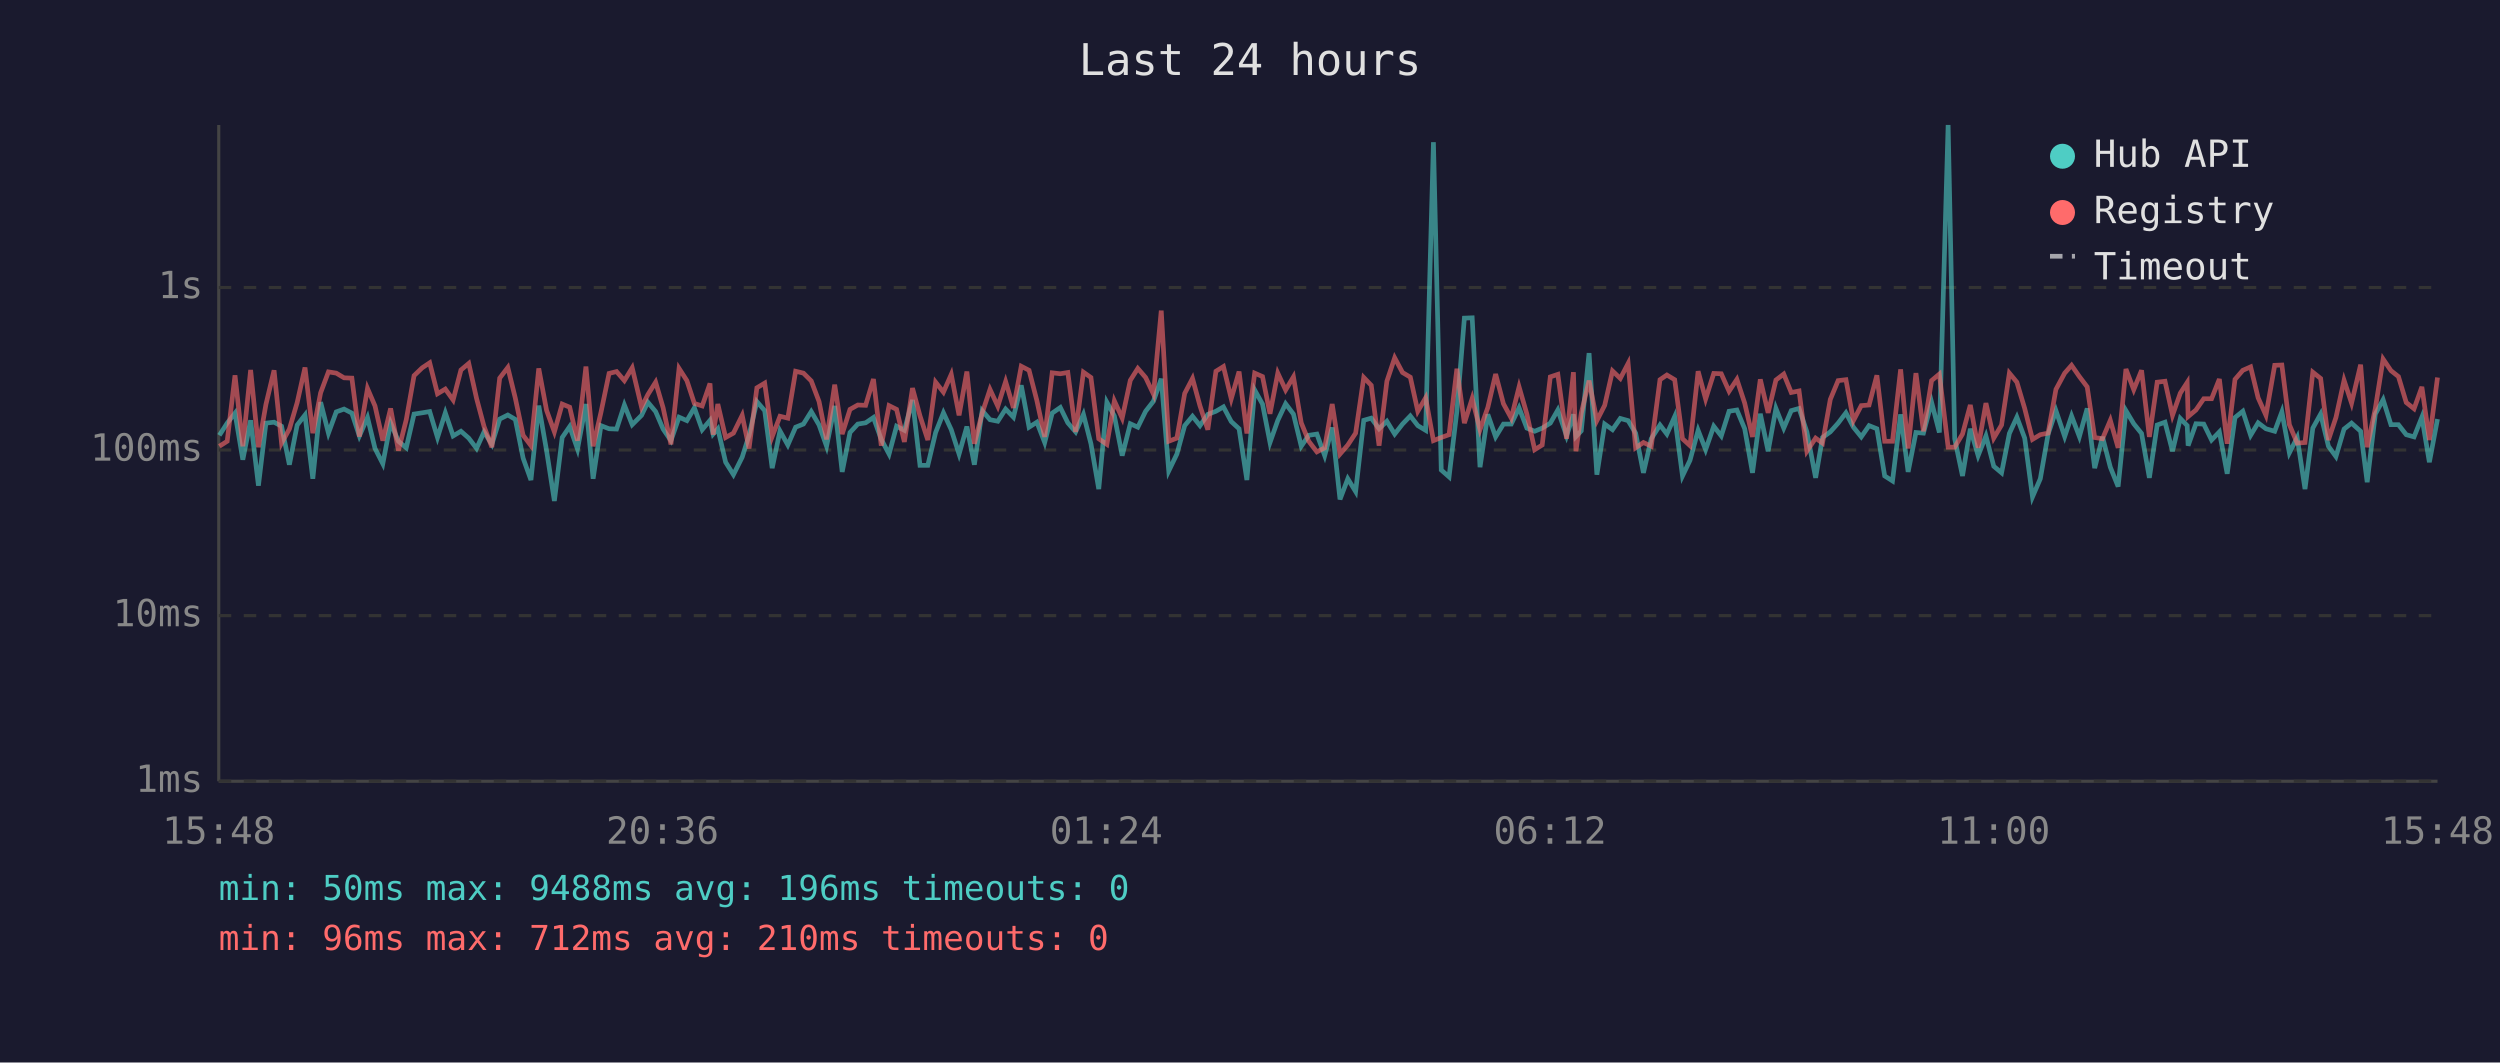
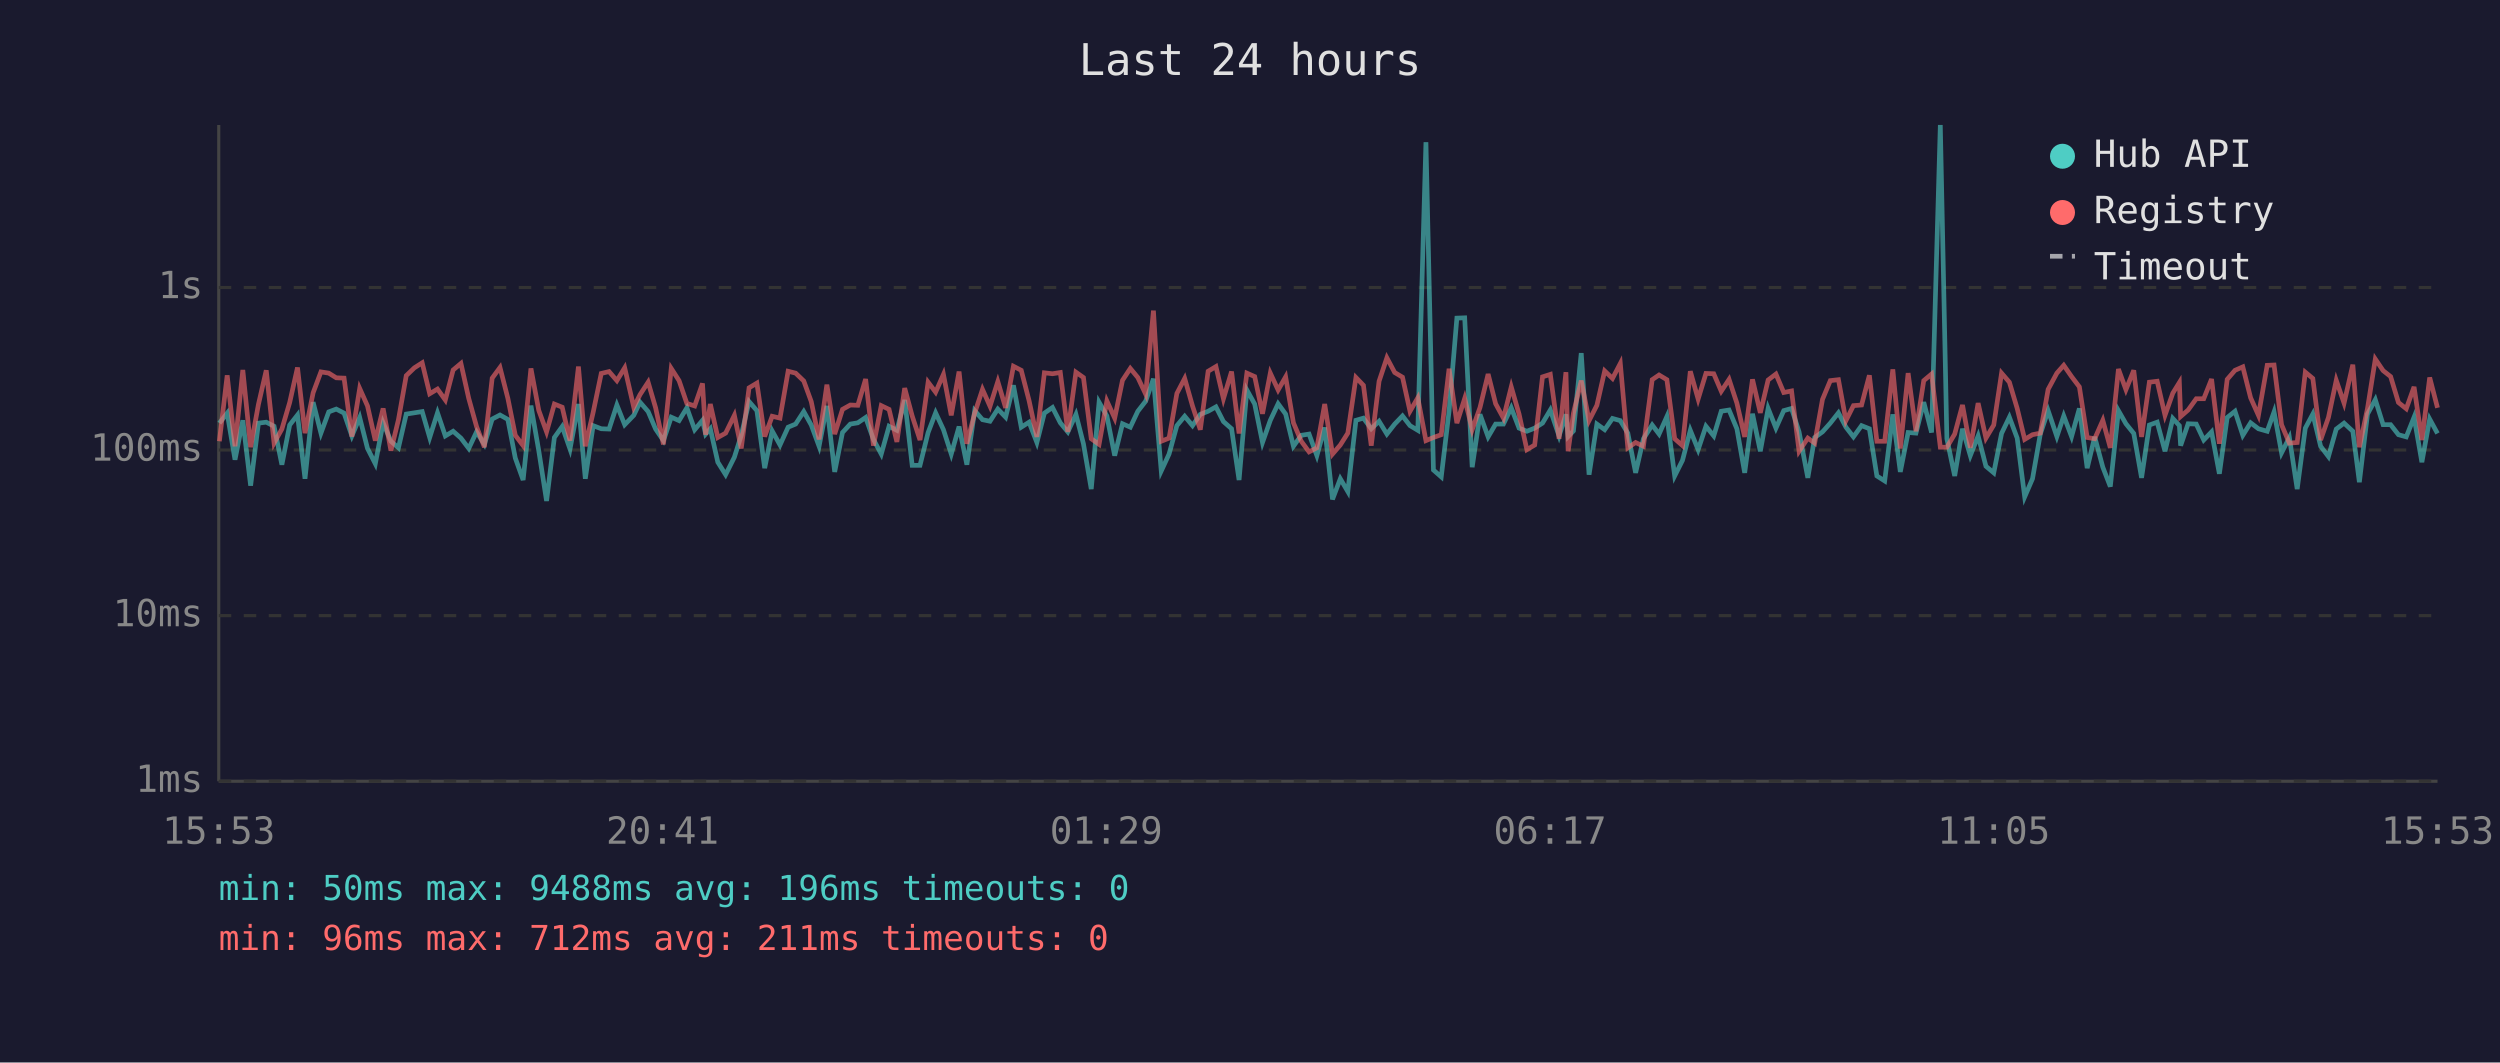
<svg xmlns="http://www.w3.org/2000/svg" viewBox="0 0 800 340" font-family="monospace" font-size="12">
  <rect width="800" height="340" fill="#1a1a2e" />
  <text x="400" y="24" fill="#e0e0e0" font-size="14" text-anchor="middle">Last 24 hours</text>
  <line x1="70" y1="40" x2="70" y2="250" stroke="#444" stroke-width="1" />
  <line x1="70" y1="250" x2="780" y2="250" stroke="#444" stroke-width="1" />
  <line x1="70" y1="250" x2="780" y2="250" stroke="#333" stroke-width="1" stroke-dasharray="4" />
  <text x="65" y="250" fill="#888" text-anchor="end" dominant-baseline="middle">1ms</text>
  <line x1="70" y1="197" x2="780" y2="197" stroke="#333" stroke-width="1" stroke-dasharray="4" />
  <text x="65" y="197" fill="#888" text-anchor="end" dominant-baseline="middle">10ms</text>
  <line x1="70" y1="144" x2="780" y2="144" stroke="#333" stroke-width="1" stroke-dasharray="4" />
  <text x="65" y="144" fill="#888" text-anchor="end" dominant-baseline="middle">100ms</text>
  <line x1="70" y1="92" x2="780" y2="92" stroke="#333" stroke-width="1" stroke-dasharray="4" />
  <text x="65" y="92" fill="#888" text-anchor="end" dominant-baseline="middle">1s</text>
-   <text x="70" y="270" fill="#888" text-anchor="middle">15:48</text>
-   <text x="212" y="270" fill="#888" text-anchor="middle">20:36</text>
-   <text x="354" y="270" fill="#888" text-anchor="middle">01:24</text>
-   <text x="496" y="270" fill="#888" text-anchor="middle">06:12</text>
-   <text x="638" y="270" fill="#888" text-anchor="middle">11:00</text>
-   <text x="780" y="270" fill="#888" text-anchor="middle">15:48</text>
-   <polyline points="70.2,139.3 72.7,135.4 75.2,132.2 77.7,147.1 80.2,134.5 82.7,155.4 85.1,135.4 87.7,135.1 90.1,136.4 92.6,148.7 95.1,136.0 97.6,132.8 100.1,153.2 102.6,128.7 105.1,138.6 107.6,131.8 110.1,130.9 112.6,132.2 115.0,139.5 117.6,133.6 120.0,143.5 122.5,148.4 125.0,135.3 127.5,141.2 130.0,143.3 132.5,132.5 135.1,132.1 137.5,131.7 140.0,140.0 142.5,132.1 145.0,139.5 147.5,138.0 150.0,140.2 152.5,143.5 154.9,138.2 157.4,142.2 159.9,134.1 162.5,132.8 164.9,134.2 167.4,146.6 169.9,153.6 172.4,129.8 174.9,144.2 177.4,160.3 179.9,140.0 182.3,136.5 184.8,143.7 187.5,129.3 189.8,153.2 192.3,136.2 194.9,137.2 197.3,137.3 199.8,129.6 202.3,135.9 205.3,132.9 207.3,128.7 209.8,131.7 212.2,137.3 214.7,141.0 217.3,133.5 219.8,134.6 222.2,130.5 224.7,137.5 227.2,134.5 228.2,138.9 229.7,137.2 232.2,147.9 234.7,151.9 237.5,146.3 239.7,139.3 242.2,128.5 244.7,131.4 247.1,149.8 249.6,137.9 252.1,142.4 254.6,136.7 257.1,135.7 259.6,131.7 262.1,136.0 264.5,142.8 267.1,129.9 269.5,151.0 272.0,138.4 274.5,135.7 277.0,135.3 279.5,133.6 282.0,140.6 284.5,145.3 286.9,136.4 289.4,137.7 292.0,128.0 294.4,148.9 296.9,148.9 299.4,138.4 301.9,132.1 304.4,137.5 306.9,145.3 309.4,136.5 311.8,148.7 314.3,131.4 316.8,134.3 319.3,134.8 321.8,130.9 324.3,133.5 326.8,123.3 329.3,136.7 331.8,135.1 334.3,141.6 336.7,132.2 339.3,130.4 341.7,135.3 344.2,138.2 346.7,132.6 349.1,142.0 351.6,156.5 354.2,128.7 356.6,133.1 359.1,145.8 361.7,135.6 364.1,136.7 366.6,131.6 369.1,128.4 371.6,121.2 374.0,150.7 376.6,145.3 379.1,136.2 381.6,133.2 384.0,136.2 386.5,132.6 389.1,131.6 391.5,130.2 394.0,134.9 396.5,137.2 399.0,153.6 401.5,124.8 404.0,129.3 406.4,141.6 408.9,134.5 411.4,129.2 413.9,132.5 416.4,142.8 418.8,139.3 421.4,138.9 423.9,145.8 426.3,136.8 428.8,159.8 431.3,153.2 433.8,157.3 436.4,134.5 438.8,133.8 441.3,137.2 443.8,134.8 446.3,138.9 448.8,135.7 451.3,133.1 453.7,136.2 456.2,137.7 458.7,45.5 461.2,150.4 463.7,152.6 466.2,131.6 468.6,101.8 471.1,101.7 473.6,149.5 476.1,132.6 478.6,139.8 481.1,135.7 483.6,135.7 486.1,130.5 488.6,137.0 491.1,138.0 493.5,137.0 496.1,135.4 498.5,131.2 501.3,139.5 503.5,132.6 504.3,139.7 506.0,137.9 508.5,113.0 511.0,151.9 513.5,135.7 516.0,137.5 518.5,133.9 521.0,134.6 523.4,138.6 525.9,151.3 528.4,140.4 531.2,136.0 533.4,138.9 535.9,133.3 538.4,152.3 540.8,147.3 543.4,137.7 545.8,143.9 548.4,136.4 550.8,139.5 553.3,131.6 555.8,131.2 558.3,137.2 560.8,151.3 563.3,132.4 565.8,144.4 568.3,130.7 570.8,137.0 573.2,131.4 575.7,130.7 578.2,138.2 581.0,152.9 583.2,140.0 585.7,138.2 588.2,135.4 590.7,132.1 593.1,136.7 595.6,139.8 598.1,136.2 600.6,137.2 603.1,152.3 605.6,153.9 608.2,132.6 610.6,151.0 613.1,138.4 615.5,138.6 618.1,128.7 620.6,138.4 623.4,40.0 625.5,140.4 628.0,152.3 630.5,137.2 633.0,145.8 635.5,139.5 638.0,149.2 640.5,151.3 643.0,138.7 645.4,133.5 647.9,140.2 650.4,159.0 652.9,153.2 655.4,138.9 657.9,131.4 660.7,139.7 662.9,133.1 665.4,139.7 667.9,130.7 670.3,149.8 672.8,139.8 675.3,149.5 677.8,155.7 680.3,131.4 682.8,135.6 685.3,138.7 687.8,152.9 690.3,136.0 692.8,135.1 695.2,144.4 697.7,133.9 699.9,136.2 700.2,142.6 702.7,135.6 705.2,135.7 707.7,140.8 710.2,138.2 712.7,151.6 715.2,133.6 717.7,131.6 720.2,139.3 722.6,135.3 725.1,137.2 727.9,138.0 730.2,131.8 732.6,144.9 735.1,140.0 737.6,156.5 740.1,137.0 742.6,132.5 745.1,142.8 747.5,146.1 750.1,137.3 752.5,135.4 755.4,138.0 757.5,154.3 760.1,132.5 762.6,127.9 765.1,135.9 767.5,135.9 770.0,139.1 772.5,139.8 775.0,133.5 777.4,147.9 780.0,134.1" fill="none" stroke="#4ecdc4" stroke-width="1.5" opacity="0.6" />
-   <polyline points="70.2,142.8 72.7,141.2 75.2,120.1 77.7,142.8 80.2,118.4 82.7,143.1 85.1,129.4 87.7,118.5 90.1,141.8 92.6,137.3 95.1,128.8 97.6,117.6 100.1,138.6 102.6,125.7 105.1,119.0 107.6,119.4 110.1,120.9 112.6,121.0 115.0,139.7 117.6,124.3 120.0,129.9 122.5,141.0 125.0,130.7 127.5,144.2 130.0,134.3 132.5,120.2 135.1,117.7 137.5,116.1 140.0,126.0 142.5,124.5 145.0,128.0 147.5,118.4 150.0,116.3 152.5,127.5 154.9,136.5 157.4,143.1 159.9,121.0 162.5,117.6 164.9,127.4 167.4,139.3 169.9,142.6 172.4,117.9 174.9,131.3 177.4,138.2 179.9,129.3 182.3,130.3 184.8,141.0 187.5,117.3 189.8,142.8 192.3,132.0 194.9,119.5 197.3,118.9 199.8,121.8 202.3,117.7 205.3,130.3 207.3,126.3 209.8,122.3 212.2,130.5 214.7,142.2 217.3,117.9 219.8,121.8 222.2,129.1 224.7,129.9 227.2,122.7 228.2,139.1 229.7,129.3 232.2,140.0 234.7,138.6 237.5,132.9 239.7,143.5 242.2,124.1 244.7,122.6 247.1,139.7 249.6,133.2 252.1,133.8 254.6,118.8 257.1,119.4 259.6,121.9 262.1,128.5 264.5,140.6 267.1,123.1 269.5,138.9 272.0,131.0 274.5,129.6 277.0,129.7 279.5,121.3 282.0,142.6 284.5,129.8 286.9,131.0 289.4,141.4 292.0,124.2 294.4,133.1 296.9,140.8 299.4,122.3 301.9,125.5 304.4,119.8 306.9,132.9 309.4,118.9 311.8,142.0 314.3,132.2 316.8,124.6 319.3,130.0 321.8,122.1 324.3,130.5 326.8,117.2 329.3,118.5 331.8,128.2 334.3,139.8 336.7,119.3 339.3,119.6 341.7,119.2 344.2,138.2 346.7,119.1 349.1,120.8 351.6,140.4 354.2,142.2 356.6,128.3 359.1,133.8 361.7,121.7 364.1,117.9 366.6,120.8 369.1,126.1 371.6,99.4 374.0,141.2 376.6,140.2 379.1,125.9 381.6,121.1 384.0,129.9 386.5,137.5 389.1,118.8 391.5,117.3 394.0,127.6 396.5,118.9 399.0,138.7 401.5,119.4 404.0,120.5 406.4,132.4 408.9,119.4 411.4,124.8 413.9,120.6 416.4,135.3 418.8,141.2 421.4,144.6 423.9,143.3 426.3,129.3 428.8,145.3 431.3,142.4 433.8,138.6 436.4,120.8 438.8,123.3 441.3,142.6 443.8,122.0 446.3,114.5 448.8,119.2 451.3,120.7 453.7,131.6 456.2,127.3 458.7,141.0 461.2,140.0 463.7,139.1 466.2,118.0 468.6,135.4 471.1,127.5 473.6,137.5 476.1,130.4 478.6,119.7 481.1,129.2 483.6,133.8 486.1,123.8 488.6,132.5 491.1,143.9 493.5,142.4 496.1,120.6 498.5,119.8 501.3,140.4 503.5,119.1 504.3,144.4 506.0,132.2 508.5,121.8 511.0,134.6 513.5,129.7 516.0,118.7 518.5,121.1 521.0,116.3 523.4,143.3 525.9,141.6 528.4,142.8 531.2,121.5 533.4,120.0 535.9,121.5 538.4,140.4 540.8,142.6 543.4,118.8 545.8,127.7 548.4,119.5 550.8,119.6 553.3,125.2 555.8,121.4 558.3,129.0 560.8,139.8 563.3,121.4 565.8,132.1 568.3,121.6 570.8,119.7 573.2,125.6 575.7,125.1 578.2,144.4 581.0,140.2 583.2,141.8 585.7,127.8 588.2,121.8 590.7,121.5 593.1,134.6 595.6,129.8 598.1,129.6 600.6,120.1 603.1,141.2 605.6,141.2 608.2,118.2 610.6,143.5 613.1,119.4 615.5,138.0 618.1,121.8 620.6,119.7 623.4,143.1 625.5,143.1 628.0,138.9 630.5,129.6 633.0,143.3 635.5,129.0 638.0,140.2 640.5,136.0 643.0,119.4 645.4,122.3 647.9,130.7 650.4,140.6 652.9,139.1 655.4,138.6 657.9,124.6 660.7,119.4 662.9,116.9 665.4,120.5 667.9,123.8 670.3,140.0 672.8,140.4 675.3,134.5 677.8,143.3 680.3,118.1 682.8,124.7 685.3,118.5 687.8,139.8 690.3,122.3 692.8,122.0 695.2,132.9 697.7,125.8 699.9,122.4 700.2,133.3 702.7,131.2 705.2,127.6 707.7,127.6 710.2,121.3 712.7,142.0 715.2,121.4 717.7,118.5 720.2,117.4 722.6,127.3 725.1,132.9 727.9,116.9 730.2,116.8 732.6,135.9 735.1,141.8 737.6,141.6 740.1,119.1 742.6,121.1 745.1,140.8 747.5,133.6 750.1,121.7 752.5,129.0 755.4,116.7 757.5,143.1 760.1,130.7 762.6,114.9 765.1,118.6 767.5,120.5 770.0,128.8 772.5,130.8 775.0,123.8 777.4,140.8 780.0,120.8" fill="none" stroke="#ff6b6b" stroke-width="1.5" opacity="0.6" />
+   <text x="70" y="270" fill="#888" text-anchor="middle">15:53</text>
+   <text x="212" y="270" fill="#888" text-anchor="middle">20:41</text>
+   <text x="354" y="270" fill="#888" text-anchor="middle">01:29</text>
+   <text x="496" y="270" fill="#888" text-anchor="middle">06:17</text>
+   <text x="638" y="270" fill="#888" text-anchor="middle">11:05</text>
+   <text x="780" y="270" fill="#888" text-anchor="middle">15:53</text>
+   <polyline points="70.2,135.4 72.7,132.2 75.2,147.1 77.7,134.5 80.2,155.4 82.7,135.4 85.2,135.1 87.7,136.4 90.2,148.7 92.7,136.0 95.2,132.8 97.6,153.2 100.2,128.7 102.7,138.6 105.2,131.8 107.6,130.9 110.1,132.2 112.6,139.5 115.1,133.6 117.6,143.5 120.1,148.4 122.6,135.3 125.1,141.2 127.5,143.3 130.0,132.5 132.6,132.1 135.1,131.7 137.5,140.0 140.0,132.1 142.5,139.5 145.0,138.0 147.5,140.2 150.0,143.5 152.5,138.2 155.0,142.2 157.5,134.1 160.0,132.8 162.5,134.2 164.9,146.6 167.4,153.6 169.9,129.8 172.4,144.2 174.9,160.3 177.4,140.0 179.9,136.5 182.4,143.7 185.1,129.3 187.3,153.2 189.8,136.2 192.4,137.2 194.9,137.3 197.4,129.6 199.9,135.9 202.8,132.9 204.8,128.7 207.4,131.7 209.8,137.3 212.3,141.0 214.8,133.5 217.3,134.6 219.8,130.5 222.3,137.5 224.8,134.5 225.8,138.9 227.3,137.2 229.7,147.9 232.2,151.9 235.0,146.3 237.2,139.3 239.7,128.5 242.2,131.4 244.7,149.8 247.1,137.9 249.6,142.4 252.2,136.7 254.6,135.7 257.2,131.7 259.6,136.0 262.1,142.8 264.6,129.9 267.1,151.0 269.6,138.4 272.1,135.7 274.5,135.3 277.0,133.6 279.5,140.6 282.0,145.3 284.5,136.4 287.0,137.7 289.5,128.0 291.9,148.9 294.4,148.9 297.0,138.4 299.4,132.1 301.9,137.5 304.4,145.3 306.9,136.5 309.4,148.7 311.9,131.4 314.4,134.3 316.8,134.8 319.3,130.9 321.8,133.5 324.3,123.3 326.8,136.7 329.3,135.1 331.8,141.6 334.2,132.2 336.8,130.4 339.3,135.3 341.7,138.2 344.3,132.6 346.7,142.0 349.2,156.5 351.7,128.7 354.2,133.1 356.7,145.8 359.2,135.6 361.7,136.7 364.1,131.6 366.6,128.4 369.1,121.2 371.6,150.7 374.1,145.3 376.6,136.2 379.1,133.2 381.6,136.2 384.1,132.6 386.6,131.6 389.1,130.2 391.5,134.9 394.1,137.2 396.5,153.6 399.0,124.8 401.5,129.3 404.0,141.6 406.5,134.5 409.0,129.2 411.4,132.5 413.9,142.8 416.4,139.3 418.9,138.9 421.4,145.8 423.9,136.8 426.4,159.8 428.9,153.2 431.3,157.3 433.9,134.5 436.3,133.8 438.8,137.2 441.3,134.8 443.8,138.9 446.3,135.7 448.8,133.1 451.2,136.2 453.7,137.7 456.3,45.5 458.7,150.4 461.2,152.6 463.7,131.6 466.2,101.8 468.7,101.7 471.1,149.5 473.6,132.6 476.2,139.8 478.6,135.7 481.1,135.7 483.6,130.5 486.1,137.0 488.6,138.0 491.1,137.0 493.6,135.4 496.1,131.2 498.9,139.5 501.1,132.6 501.8,139.7 503.5,137.9 506.0,113.0 508.5,151.9 511.0,135.7 513.5,137.5 516.0,133.9 518.5,134.6 520.9,138.6 523.4,151.3 525.9,140.4 528.7,136.0 530.9,138.9 533.4,133.3 535.9,152.3 538.4,147.3 540.9,137.7 543.4,143.9 545.9,136.4 548.4,139.5 550.8,131.6 553.3,131.2 555.8,137.2 558.3,151.3 560.8,132.4 563.3,144.4 565.8,130.7 568.3,137.0 570.8,131.4 573.3,130.7 575.7,138.2 578.5,152.9 580.7,140.0 583.2,138.2 585.7,135.4 588.3,132.1 590.7,136.7 593.1,139.8 595.7,136.2 598.2,137.2 600.6,152.3 603.1,153.9 605.7,132.6 608.1,151.0 610.6,138.4 613.1,138.6 615.6,128.7 618.1,138.4 620.9,40.0 623.0,140.4 625.5,152.3 628.0,137.2 630.5,145.8 633.0,139.5 635.5,149.2 638.0,151.3 640.5,138.7 643.0,133.5 645.5,140.2 647.9,159.0 650.4,153.2 652.9,138.9 655.4,131.4 658.2,139.7 660.4,133.1 662.9,139.7 665.4,130.7 667.9,149.8 670.3,139.8 672.9,149.5 675.3,155.7 677.9,131.4 680.3,135.6 682.8,138.7 685.3,152.9 687.8,136.0 690.3,135.1 692.8,144.4 695.3,133.9 697.4,136.2 697.8,142.6 700.2,135.6 702.8,135.7 705.2,140.8 707.7,138.2 710.2,151.6 712.7,133.6 715.2,131.6 717.7,139.3 720.2,135.3 722.7,137.2 725.5,138.0 727.7,131.8 730.1,144.9 732.6,140.0 735.1,156.5 737.7,137.0 740.1,132.5 742.6,142.8 745.1,146.1 747.6,137.3 750.1,135.4 752.9,138.0 755.0,154.3 757.6,132.5 760.1,127.9 762.6,135.9 765.0,135.9 767.5,139.1 770.0,139.8 772.5,133.5 775.0,147.9 777.5,134.1 780.0,138.7" fill="none" stroke="#4ecdc4" stroke-width="1.5" opacity="0.6" />
+   <polyline points="70.2,141.2 72.7,120.1 75.2,142.8 77.7,118.4 80.2,143.1 82.7,129.4 85.2,118.5 87.7,141.8 90.2,137.3 92.7,128.8 95.2,117.6 97.6,138.6 100.2,125.7 102.7,119.0 105.2,119.4 107.6,120.9 110.1,121.0 112.6,139.7 115.1,124.3 117.6,129.9 120.1,141.0 122.6,130.7 125.1,144.2 127.5,134.3 130.0,120.2 132.6,117.7 135.1,116.1 137.5,126.0 140.0,124.5 142.5,128.0 145.0,118.4 147.5,116.3 150.0,127.5 152.5,136.5 155.0,143.1 157.5,121.0 160.0,117.6 162.5,127.4 164.9,139.3 167.4,142.6 169.9,117.9 172.4,131.3 174.9,138.2 177.4,129.3 179.9,130.3 182.4,141.0 185.1,117.3 187.3,142.8 189.8,132.0 192.4,119.5 194.9,118.9 197.4,121.8 199.9,117.7 202.8,130.3 204.8,126.3 207.4,122.3 209.8,130.5 212.3,142.2 214.8,117.9 217.3,121.8 219.8,129.1 222.3,129.9 224.8,122.7 225.8,139.1 227.3,129.3 229.7,140.0 232.2,138.6 235.0,132.9 237.2,143.5 239.7,124.1 242.2,122.6 244.7,139.7 247.1,133.2 249.6,133.8 252.2,118.8 254.6,119.4 257.2,121.9 259.6,128.5 262.1,140.6 264.6,123.1 267.1,138.9 269.6,131.0 272.1,129.6 274.5,129.7 277.0,121.3 279.5,142.6 282.0,129.8 284.5,131.0 287.0,141.4 289.5,124.2 291.9,133.1 294.4,140.8 297.0,122.3 299.4,125.5 301.9,119.8 304.4,132.9 306.9,118.9 309.4,142.0 311.9,132.2 314.4,124.6 316.8,130.0 319.3,122.1 321.8,130.5 324.3,117.2 326.8,118.5 329.3,128.2 331.8,139.8 334.2,119.3 336.8,119.6 339.3,119.2 341.7,138.2 344.3,119.1 346.7,120.8 349.2,140.4 351.7,142.2 354.2,128.3 356.7,133.8 359.2,121.7 361.7,117.9 364.1,120.8 366.6,126.1 369.1,99.4 371.6,141.2 374.1,140.2 376.6,125.9 379.1,121.1 381.6,129.9 384.1,137.5 386.6,118.8 389.1,117.3 391.5,127.6 394.1,118.9 396.5,138.7 399.0,119.4 401.5,120.5 404.0,132.4 406.5,119.4 409.0,124.8 411.4,120.6 413.9,135.3 416.4,141.2 418.9,144.6 421.4,143.3 423.9,129.3 426.4,145.3 428.9,142.4 431.3,138.6 433.9,120.8 436.3,123.3 438.8,142.6 441.3,122.0 443.8,114.5 446.3,119.2 448.8,120.7 451.2,131.6 453.7,127.3 456.3,141.0 458.7,140.0 461.2,139.1 463.7,118.0 466.2,135.4 468.7,127.5 471.1,137.5 473.6,130.4 476.2,119.7 478.6,129.2 481.1,133.8 483.6,123.8 486.1,132.5 488.6,143.9 491.1,142.4 493.6,120.6 496.1,119.8 498.9,140.4 501.1,119.1 501.8,144.4 503.5,132.2 506.0,121.8 508.5,134.6 511.0,129.7 513.5,118.7 516.0,121.1 518.5,116.3 520.9,143.3 523.4,141.6 525.9,142.8 528.7,121.5 530.9,120.0 533.4,121.5 535.9,140.4 538.4,142.6 540.9,118.8 543.4,127.7 545.9,119.5 548.4,119.6 550.8,125.2 553.3,121.4 555.8,129.0 558.3,139.8 560.8,121.4 563.3,132.1 565.8,121.6 568.3,119.7 570.8,125.6 573.3,125.1 575.7,144.4 578.5,140.2 580.7,141.8 583.2,127.8 585.7,121.8 588.3,121.5 590.7,134.6 593.1,129.8 595.7,129.6 598.2,120.1 600.6,141.2 603.1,141.2 605.7,118.2 608.1,143.5 610.6,119.4 613.1,138.0 615.6,121.8 618.1,119.7 620.9,143.1 623.0,143.1 625.5,138.9 628.0,129.6 630.5,143.3 633.0,129.0 635.5,140.2 638.0,136.0 640.5,119.4 643.0,122.3 645.5,130.7 647.9,140.6 650.4,139.1 652.9,138.6 655.4,124.6 658.2,119.4 660.4,116.9 662.9,120.5 665.4,123.8 667.9,140.0 670.3,140.4 672.9,134.5 675.3,143.3 677.9,118.1 680.3,124.7 682.8,118.5 685.3,139.8 687.8,122.3 690.3,122.0 692.8,132.9 695.3,125.8 697.4,122.4 697.8,133.3 700.2,131.2 702.8,127.6 705.2,127.6 707.7,121.3 710.2,142.0 712.7,121.4 715.2,118.5 717.7,117.4 720.2,127.3 722.7,132.9 725.5,116.9 727.7,116.8 730.1,135.9 732.6,141.8 735.1,141.6 737.7,119.1 740.1,121.1 742.6,140.8 745.1,133.6 747.6,121.7 750.1,129.0 752.9,116.7 755.0,143.1 757.6,130.7 760.1,114.9 762.6,118.6 765.0,120.5 767.5,128.8 770.0,130.8 772.5,123.8 775.0,140.8 777.5,120.8 780.0,130.5" fill="none" stroke="#ff6b6b" stroke-width="1.5" opacity="0.6" />
  <circle cx="660" cy="50" r="4" fill="#4ecdc4" />
  <text x="670" y="50" fill="#e0e0e0" dominant-baseline="middle">Hub API</text>
  <circle cx="660" cy="68" r="4" fill="#ff6b6b" />
  <text x="670" y="68" fill="#e0e0e0" dominant-baseline="middle">Registry</text>
  <line x1="656" y1="82" x2="664" y2="82" stroke="#e0e0e0" stroke-width="1.5" stroke-dasharray="4,3" opacity="0.7" />
  <text x="670" y="86" fill="#e0e0e0" dominant-baseline="middle">Timeout</text>
  <text x="70" y="288" fill="#4ecdc4" font-size="11">min: 50ms  max: 9488ms  avg: 196ms  timeouts: 0</text>
-   <text x="70" y="304" fill="#ff6b6b" font-size="11">min: 96ms  max: 712ms  avg: 210ms  timeouts: 0</text>
+   <text x="70" y="304" fill="#ff6b6b" font-size="11">min: 96ms  max: 712ms  avg: 211ms  timeouts: 0</text>
</svg>
